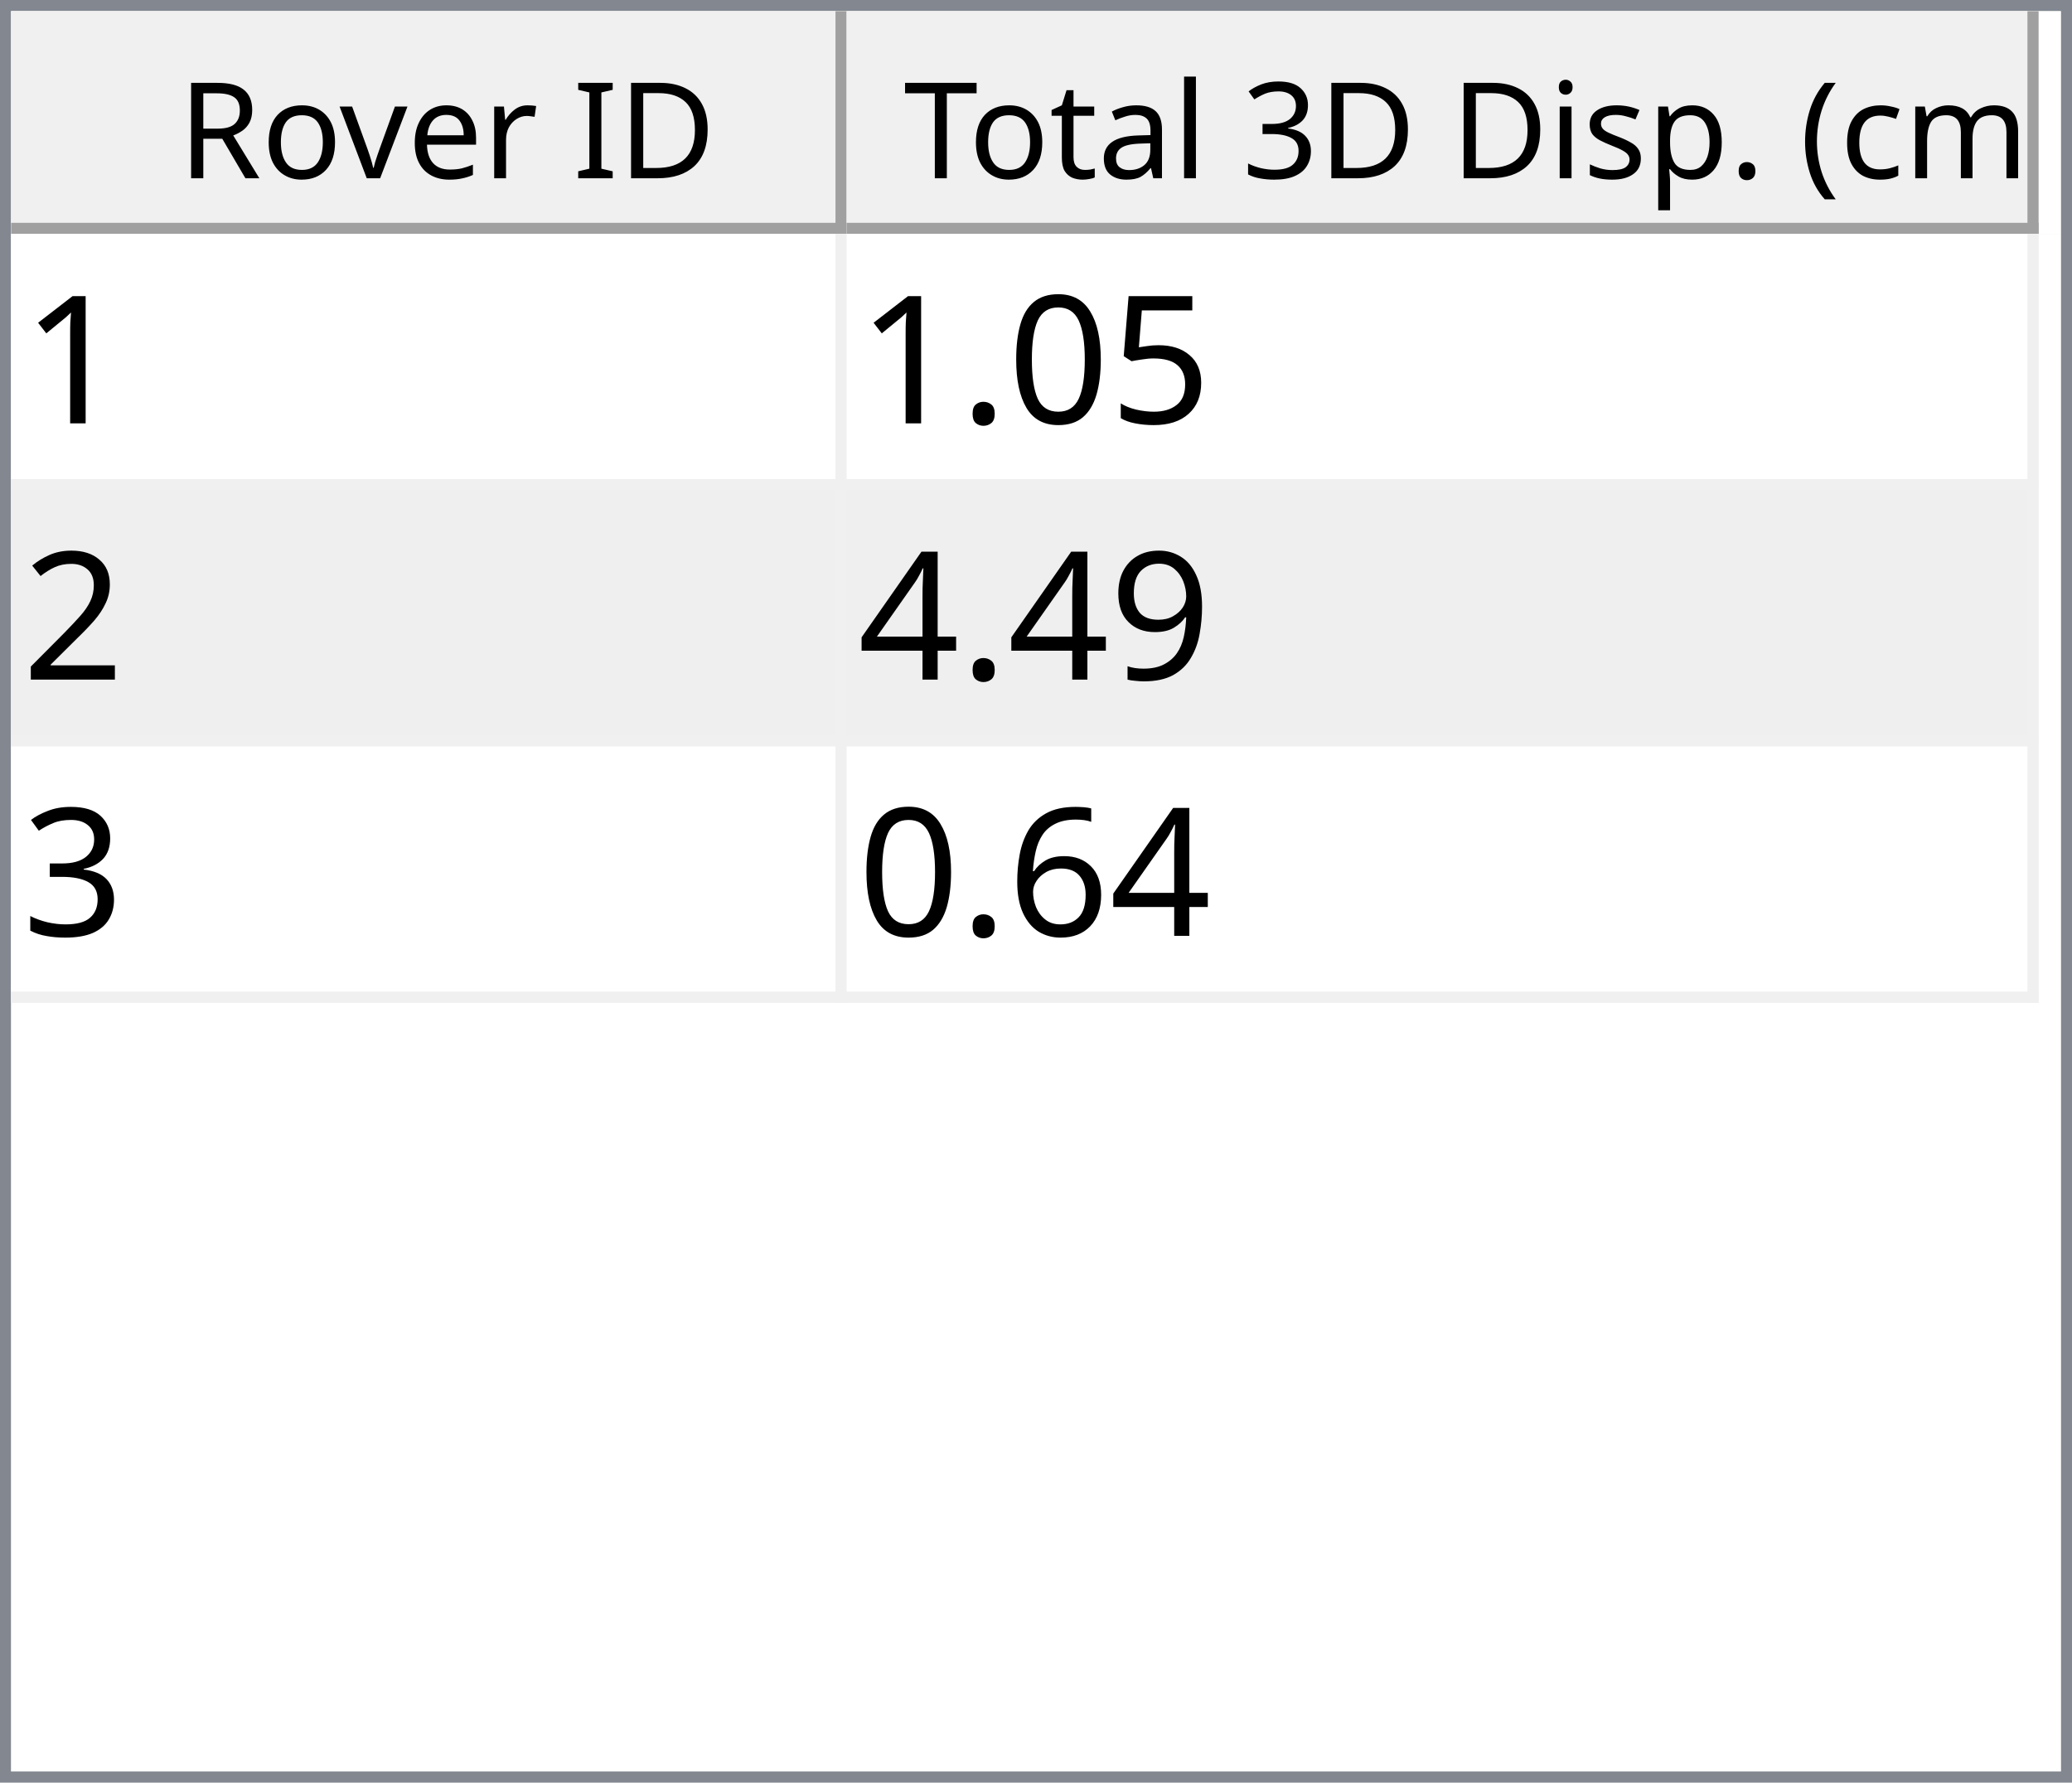
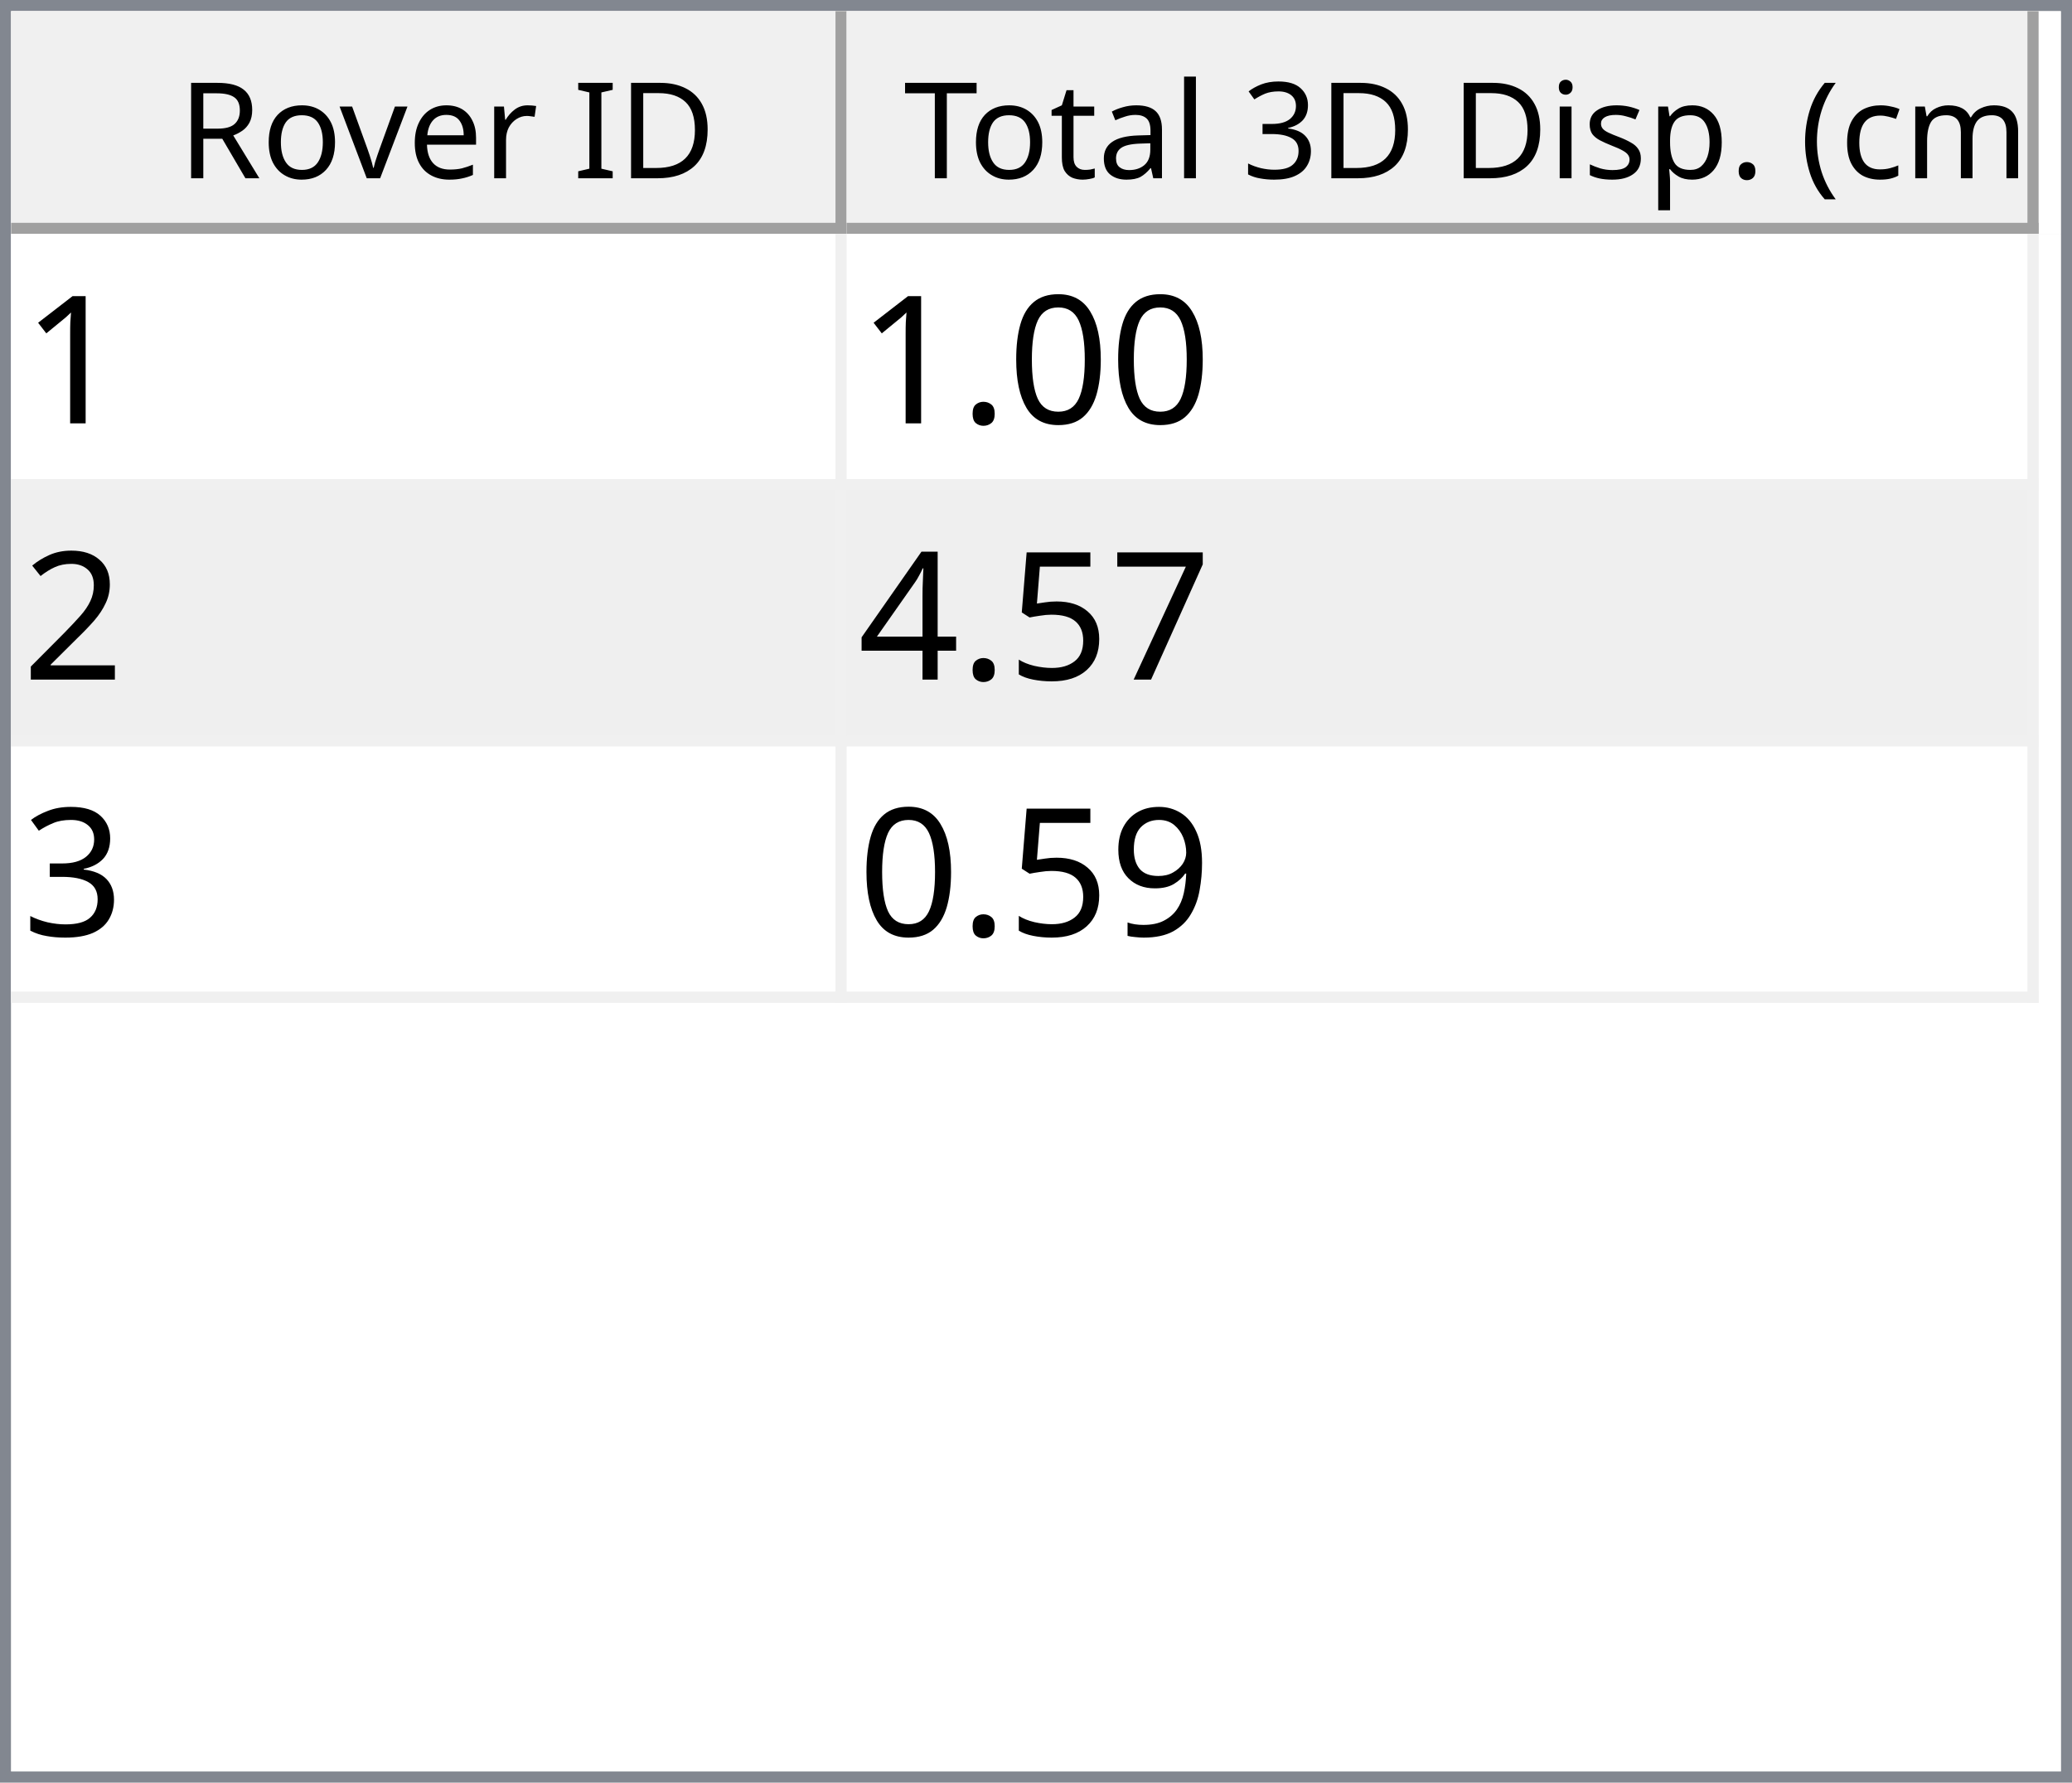
<svg xmlns="http://www.w3.org/2000/svg" style="fill-opacity:1; color-rendering:auto; color-interpolation:auto; text-rendering:auto; stroke:black; stroke-linecap:square; stroke-miterlimit:10; shape-rendering:auto; stroke-opacity:1; fill:black; stroke-dasharray:none; font-weight:normal; stroke-width:1; font-family:'Dialog'; font-style:normal; stroke-linejoin:miter; font-size:12px; stroke-dashoffset:0; image-rendering:auto;" width="186" height="160">
  <defs id="genericDefs" />
  <g>
    <defs id="defs1">
      <clipPath clipPathUnits="userSpaceOnUse" id="clipPath1">
        <path d="M0 0 L186 0 L186 160 L0 160 L0 0 Z" />
      </clipPath>
      <clipPath clipPathUnits="userSpaceOnUse" id="clipPath2">
        <path d="M0 0 L0 160 L186 160 L186 0 Z" />
      </clipPath>
      <clipPath clipPathUnits="userSpaceOnUse" id="clipPath3">
        <path d="M0 0 L0 20 L184 20 L184 0 Z" />
      </clipPath>
      <clipPath clipPathUnits="userSpaceOnUse" id="clipPath4">
        <path d="M0 0 L0 20 L75 20 L75 0 Z" />
      </clipPath>
      <clipPath clipPathUnits="userSpaceOnUse" id="clipPath5">
        <path d="M1 1 L1 19 L74 19 L74 1 Z" />
      </clipPath>
      <clipPath clipPathUnits="userSpaceOnUse" id="clipPath6">
        <path d="M0 0 L0 18 L73 18 L73 0 Z" />
      </clipPath>
      <clipPath clipPathUnits="userSpaceOnUse" id="clipPath7">
        <path d="M-0.5 -0.5 L-0.5 19.5 L74.5 19.5 L74.5 -0.5 Z" />
      </clipPath>
      <clipPath clipPathUnits="userSpaceOnUse" id="clipPath8">
        <path d="M0 0 L0 20 L107 20 L107 0 Z" />
      </clipPath>
      <clipPath clipPathUnits="userSpaceOnUse" id="clipPath9">
        <path d="M1 1 L1 19 L106 19 L106 1 Z" />
      </clipPath>
      <clipPath clipPathUnits="userSpaceOnUse" id="clipPath10">
        <path d="M0 0 L0 18 L105 18 L105 0 Z" />
      </clipPath>
      <clipPath clipPathUnits="userSpaceOnUse" id="clipPath11">
        <path d="M-0.5 -0.5 L-0.5 19.5 L106.5 19.5 L106.5 -0.5 Z" />
      </clipPath>
      <clipPath clipPathUnits="userSpaceOnUse" id="clipPath12">
        <path d="M0 0 L0 138 L184 138 L184 0 Z" />
      </clipPath>
      <clipPath clipPathUnits="userSpaceOnUse" id="clipPath13">
        <path d="M0 0 L0 69 L182 69 L182 0 Z" />
      </clipPath>
      <clipPath clipPathUnits="userSpaceOnUse" id="clipPath14">
        <path d="M-0.5 -0.5 L-0.5 68.5 L181.5 68.5 L181.5 -0.5 Z" />
      </clipPath>
      <clipPath clipPathUnits="userSpaceOnUse" id="clipPath15">
        <path d="M0 0 L0 22 L74 22 L74 0 Z" />
      </clipPath>
      <clipPath clipPathUnits="userSpaceOnUse" id="clipPath16">
        <path d="M0 0 L0 22 L106 22 L106 0 Z" />
      </clipPath>
      <font horiz-adv-x="64.551" id="font1">
        <font-face ascent="107.91" descent="25.098" units-per-em="100" style="font-style:normal; font-family:Segoe UI; font-weight:normal;" />
        <missing-glyph horiz-adv-x="64.551" d="M8.109 0 L8.109 68.266 L56.453 68.266 L56.453 0 L8.109 0 ZM15.328 7.234 L49.219 7.234 L49.219 61.031 L15.328 61.031 L15.328 7.234 Z" />
        <glyph unicode="D" horiz-adv-x="70.117" d="M9.188 0 L9.188 70.016 L28.516 70.016 Q65.531 70.016 65.531 35.891 Q65.531 19.672 55.25 9.836 Q44.969 0 27.734 0 L9.188 0 ZM17.391 62.594 L17.391 7.422 L27.828 7.422 Q41.609 7.422 49.273 14.797 Q56.938 22.172 56.938 35.688 Q56.938 62.594 28.328 62.594 L17.391 62.594 Z" />
        <glyph unicode="I" horiz-adv-x="26.611" d="M17.391 0 L9.188 0 L9.188 70.016 L17.391 70.016 L17.391 0 Z" />
        <glyph unicode=" " horiz-adv-x="27.393" d="" />
        <glyph unicode="r" horiz-adv-x="34.766" d="M34.188 41.891 Q32.078 43.5 28.125 43.5 Q23 43.5 19.555 38.672 Q16.109 33.844 16.109 25.484 L16.109 0 L8.109 0 L8.109 50 L16.109 50 L16.109 39.703 L16.312 39.703 Q18.016 44.969 21.531 47.922 Q25.047 50.875 29.391 50.875 Q32.516 50.875 34.188 50.203 L34.188 41.891 Z" />
        <glyph unicode="e" horiz-adv-x="52.295" d="M48.297 23 L12.984 23 Q13.188 14.656 17.484 10.109 Q21.781 5.562 29.297 5.562 Q37.75 5.562 44.828 11.141 L44.828 3.609 Q38.234 -1.172 27.391 -1.172 Q16.797 -1.172 10.742 5.641 Q4.688 12.453 4.688 24.812 Q4.688 36.469 11.305 43.82 Q17.922 51.172 27.734 51.172 Q37.547 51.172 42.922 44.828 Q48.297 38.484 48.297 27.203 L48.297 23 ZM40.094 29.781 Q40.047 36.719 36.75 40.578 Q33.453 44.438 27.594 44.438 Q21.922 44.438 17.969 40.383 Q14.016 36.328 13.094 29.781 L40.094 29.781 Z" />
        <glyph unicode="v" horiz-adv-x="47.9" d="M47.406 50 L27.484 0 L19.625 0 L0.688 50 L9.469 50 L22.172 13.672 Q23.578 9.672 23.922 6.688 L24.125 6.688 Q24.609 10.453 25.688 13.484 L38.969 50 L47.406 50 Z" />
        <glyph unicode="o" horiz-adv-x="58.594" d="M29 -1.172 Q17.922 -1.172 11.305 5.836 Q4.688 12.844 4.688 24.422 Q4.688 37.016 11.57 44.094 Q18.453 51.172 30.172 51.172 Q41.359 51.172 47.633 44.289 Q53.906 37.406 53.906 25.203 Q53.906 13.234 47.141 6.031 Q40.375 -1.172 29 -1.172 ZM29.594 44.438 Q21.875 44.438 17.383 39.188 Q12.891 33.938 12.891 24.703 Q12.891 15.828 17.43 10.695 Q21.969 5.562 29.594 5.562 Q37.359 5.562 41.531 10.594 Q45.703 15.625 45.703 24.906 Q45.703 34.281 41.531 39.359 Q37.359 44.438 29.594 44.438 Z" />
        <glyph unicode="R" horiz-adv-x="59.814" d="M59.375 0 L49.609 0 L37.891 19.625 Q36.281 22.359 34.766 24.289 Q33.25 26.219 31.664 27.438 Q30.078 28.656 28.25 29.219 Q26.422 29.781 24.125 29.781 L17.391 29.781 L17.391 0 L9.188 0 L9.188 70.016 L30.078 70.016 Q34.672 70.016 38.555 68.867 Q42.438 67.719 45.289 65.375 Q48.141 63.031 49.758 59.547 Q51.375 56.062 51.375 51.375 Q51.375 47.703 50.273 44.656 Q49.172 41.609 47.148 39.211 Q45.125 36.812 42.266 35.133 Q39.406 33.453 35.844 32.516 L35.844 32.328 Q37.594 31.547 38.891 30.547 Q40.188 29.547 41.359 28.18 Q42.531 26.812 43.68 25.078 Q44.828 23.344 46.234 21.047 L59.375 0 ZM17.391 62.594 L17.391 37.203 L28.516 37.203 Q31.594 37.203 34.203 38.133 Q36.812 39.062 38.719 40.797 Q40.625 42.531 41.703 45.047 Q42.781 47.562 42.781 50.688 Q42.781 56.297 39.141 59.445 Q35.5 62.594 28.609 62.594 L17.391 62.594 Z" />
        <glyph unicode=")" horiz-adv-x="30.176" d="M8.297 -15.922 L1.172 -15.922 Q16.406 2.344 16.406 26.812 Q16.406 51.469 1.078 70.016 L8.297 70.016 Q23.531 52.156 23.531 26.703 Q23.531 1.375 8.297 -15.922 Z" />
        <glyph unicode="m" horiz-adv-x="86.133" d="M79.109 0 L71.094 0 L71.094 28.719 Q71.094 37.016 68.531 40.727 Q65.969 44.438 59.906 44.438 Q54.781 44.438 51.195 39.75 Q47.609 35.062 47.609 28.516 L47.609 0 L39.594 0 L39.594 29.688 Q39.594 44.438 28.219 44.438 Q22.953 44.438 19.531 40.016 Q16.109 35.594 16.109 28.516 L16.109 0 L8.109 0 L8.109 50 L16.109 50 L16.109 42.094 L16.312 42.094 Q21.625 51.172 31.844 51.172 Q36.969 51.172 40.773 48.312 Q44.578 45.453 46 40.828 Q51.562 51.172 62.594 51.172 Q79.109 51.172 79.109 30.812 L79.109 0 Z" />
        <glyph unicode="c" horiz-adv-x="46.191" d="M42.188 2.297 Q36.422 -1.172 28.516 -1.172 Q17.828 -1.172 11.258 5.789 Q4.688 12.75 4.688 23.828 Q4.688 36.188 11.766 43.68 Q18.844 51.172 30.672 51.172 Q37.25 51.172 42.281 48.734 L42.281 40.531 Q36.719 44.438 30.375 44.438 Q22.703 44.438 17.797 38.945 Q12.891 33.453 12.891 24.516 Q12.891 15.719 17.508 10.641 Q22.125 5.562 29.891 5.562 Q36.422 5.562 42.188 9.906 L42.188 2.297 Z" />
        <glyph unicode="(" horiz-adv-x="30.176" d="M29.109 -15.922 L21.969 -15.922 Q6.844 1.375 6.844 26.703 Q6.844 52.156 21.969 70.016 L29.203 70.016 Q13.875 51.469 13.875 26.812 Q13.875 2.344 29.109 -15.922 Z" />
        <glyph unicode="." horiz-adv-x="21.68" d="M10.891 -1.078 Q8.641 -1.078 7.055 0.539 Q5.469 2.156 5.469 4.391 Q5.469 6.641 7.055 8.273 Q8.641 9.906 10.891 9.906 Q13.188 9.906 14.797 8.273 Q16.406 6.641 16.406 4.391 Q16.406 2.156 14.797 0.539 Q13.188 -1.078 10.891 -1.078 Z" />
        <glyph unicode="p" horiz-adv-x="58.789" d="M16.312 7.234 L16.109 7.234 L16.109 -23 L8.109 -23 L8.109 50 L16.109 50 L16.109 41.219 L16.312 41.219 Q22.219 51.172 33.594 51.172 Q43.266 51.172 48.688 44.461 Q54.109 37.75 54.109 26.469 Q54.109 13.922 48 6.375 Q41.891 -1.172 31.297 -1.172 Q21.578 -1.172 16.312 7.234 ZM16.109 27.391 L16.109 20.406 Q16.109 14.203 20.141 9.883 Q24.172 5.562 30.375 5.562 Q37.641 5.562 41.773 11.133 Q45.906 16.703 45.906 26.609 Q45.906 34.969 42.047 39.703 Q38.188 44.438 31.594 44.438 Q24.609 44.438 20.359 39.578 Q16.109 34.719 16.109 27.391 Z" />
        <glyph unicode="s" horiz-adv-x="42.432" d="M5.078 1.812 L5.078 10.406 Q11.625 5.562 19.484 5.562 Q30.031 5.562 30.031 12.594 Q30.031 14.594 29.125 15.992 Q28.219 17.391 26.68 18.461 Q25.141 19.531 23.07 20.383 Q21 21.234 18.609 22.172 Q15.281 23.484 12.766 24.828 Q10.25 26.172 8.57 27.859 Q6.891 29.547 6.031 31.695 Q5.172 33.844 5.172 36.719 Q5.172 40.234 6.789 42.945 Q8.406 45.656 11.086 47.484 Q13.766 49.312 17.211 50.242 Q20.656 51.172 24.312 51.172 Q30.812 51.172 35.938 48.922 L35.938 40.828 Q30.422 44.438 23.25 44.438 Q21 44.438 19.195 43.922 Q17.391 43.406 16.094 42.477 Q14.797 41.547 14.086 40.258 Q13.375 38.969 13.375 37.406 Q13.375 35.453 14.086 34.133 Q14.797 32.812 16.164 31.789 Q17.531 30.766 19.484 29.938 Q21.438 29.109 23.922 28.125 Q27.25 26.859 29.883 25.516 Q32.516 24.172 34.375 22.484 Q36.234 20.797 37.234 18.602 Q38.234 16.406 38.234 13.375 Q38.234 9.672 36.602 6.938 Q34.969 4.203 32.234 2.398 Q29.5 0.594 25.93 -0.289 Q22.359 -1.172 18.453 -1.172 Q10.75 -1.172 5.078 1.812 Z" />
        <glyph unicode="i" horiz-adv-x="24.219" d="M12.203 62.703 Q10.062 62.703 8.547 64.164 Q7.031 65.625 7.031 67.875 Q7.031 70.125 8.547 71.609 Q10.062 73.094 12.203 73.094 Q14.406 73.094 15.945 71.609 Q17.484 70.125 17.484 67.875 Q17.484 65.719 15.945 64.211 Q14.406 62.703 12.203 62.703 ZM16.109 0 L8.109 0 L8.109 50 L16.109 50 L16.109 0 Z" />
        <glyph unicode="3" horiz-adv-x="53.906" d="M46.531 19.828 Q46.531 15.094 44.75 11.211 Q42.969 7.328 39.719 4.57 Q36.469 1.812 31.93 0.297 Q27.391 -1.219 21.922 -1.219 Q11.922 -1.219 6 2.594 L6 11.188 Q13.094 5.609 22.219 5.609 Q25.875 5.609 28.828 6.539 Q31.781 7.469 33.906 9.227 Q36.031 10.984 37.18 13.477 Q38.328 15.969 38.328 19.094 Q38.328 32.812 18.797 32.812 L12.984 32.812 L12.984 39.594 L18.5 39.594 Q35.797 39.594 35.797 52.484 Q35.797 64.406 22.609 64.406 Q15.188 64.406 8.688 59.422 L8.688 67.188 Q15.375 71.188 24.609 71.188 Q29 71.188 32.57 69.969 Q36.141 68.75 38.68 66.555 Q41.219 64.359 42.609 61.281 Q44 58.203 44 54.5 Q44 40.672 30.031 36.719 L30.031 36.531 Q33.594 36.141 36.625 34.797 Q39.656 33.453 41.852 31.305 Q44.047 29.156 45.289 26.25 Q46.531 23.344 46.531 19.828 Z" />
        <glyph unicode="l" horiz-adv-x="24.219" d="M16.109 0 L8.109 0 L8.109 74.031 L16.109 74.031 L16.109 0 Z" />
        <glyph unicode="a" horiz-adv-x="50.879" d="M43.891 0 L35.891 0 L35.891 7.812 L35.688 7.812 Q30.469 -1.172 20.312 -1.172 Q12.844 -1.172 8.617 2.781 Q4.391 6.734 4.391 13.281 Q4.391 27.297 20.906 29.594 L35.891 31.688 Q35.891 44.438 25.594 44.438 Q16.547 44.438 9.281 38.281 L9.281 46.484 Q16.656 51.172 26.266 51.172 Q43.891 51.172 43.891 32.516 L43.891 0 ZM35.891 25.297 L23.828 23.641 Q18.266 22.859 15.43 20.875 Q12.594 18.891 12.594 13.875 Q12.594 10.203 15.211 7.883 Q17.828 5.562 22.172 5.562 Q28.125 5.562 32.008 9.742 Q35.891 13.922 35.891 20.312 L35.891 25.297 Z" />
        <glyph unicode="t" horiz-adv-x="33.887" d="M31.297 0.484 Q28.469 -1.078 23.828 -1.078 Q10.688 -1.078 10.688 13.578 L10.688 43.172 L2.094 43.172 L2.094 50 L10.688 50 L10.688 62.203 L18.703 64.797 L18.703 50 L31.297 50 L31.297 43.172 L18.703 43.172 L18.703 14.984 Q18.703 9.969 20.414 7.82 Q22.125 5.672 26.078 5.672 Q29.109 5.672 31.297 7.328 L31.297 0.484 Z" />
        <glyph unicode="T" horiz-adv-x="52.393" d="M50.594 62.594 L30.375 62.594 L30.375 0 L22.172 0 L22.172 62.594 L2 62.594 L2 70.016 L50.594 70.016 L50.594 62.594 Z" />
      </font>
      <font horiz-adv-x="75.0" id="font2">
        <font-face ascent="100.537" descent="21.973" units-per-em="100" style="font-style:normal; font-family:sans-serif; font-weight:normal;" />
        <missing-glyph horiz-adv-x="75.0" d="M12.5 0 L12.5 62.5 L62.5 62.5 L62.5 0 L12.5 0 ZM14.062 1.562 L60.938 1.562 L60.938 60.938 L14.062 60.938 L14.062 1.562 Z" />
        <glyph unicode="1" horiz-adv-x="55.615" d="M37.25 0 L28.469 0 L28.469 56 Q25.297 52.984 20.141 49.953 Q14.984 46.922 10.891 45.406 L10.891 53.906 Q18.266 57.375 23.781 62.305 Q29.297 67.234 31.594 71.875 L37.25 71.875 L37.25 0 Z" />
-         <glyph unicode="5" horiz-adv-x="55.615" d="M4.156 18.75 L13.375 19.531 Q14.406 12.797 18.141 9.398 Q21.875 6 27.156 6 Q33.5 6 37.891 10.789 Q42.281 15.578 42.281 23.484 Q42.281 31 38.062 35.352 Q33.844 39.703 27 39.703 Q22.75 39.703 19.336 37.773 Q15.922 35.844 13.969 32.766 L5.719 33.844 L12.641 70.609 L48.25 70.609 L48.25 62.203 L19.672 62.203 L15.828 42.969 Q22.266 47.469 29.344 47.469 Q38.719 47.469 45.164 40.969 Q51.609 34.469 51.609 24.266 Q51.609 14.547 45.953 7.469 Q39.062 -1.219 27.156 -1.219 Q17.391 -1.219 11.211 4.25 Q5.031 9.719 4.156 18.75 Z" />
        <glyph unicode="0" horiz-adv-x="55.615" d="M4.156 35.297 Q4.156 48 6.766 55.742 Q9.375 63.484 14.523 67.68 Q19.672 71.875 27.484 71.875 Q33.25 71.875 37.594 69.555 Q41.938 67.234 44.773 62.867 Q47.609 58.5 49.219 52.227 Q50.828 45.953 50.828 35.297 Q50.828 22.703 48.242 14.969 Q45.656 7.234 40.508 3.008 Q35.359 -1.219 27.484 -1.219 Q17.141 -1.219 11.234 6.203 Q4.156 15.141 4.156 35.297 ZM13.188 35.297 Q13.188 17.672 17.312 11.836 Q21.438 6 27.484 6 Q33.547 6 37.672 11.859 Q41.797 17.719 41.797 35.297 Q41.797 52.984 37.672 58.789 Q33.547 64.594 27.391 64.594 Q21.344 64.594 17.719 59.469 Q13.188 52.938 13.188 35.297 Z" />
        <glyph unicode="." horiz-adv-x="27.783" d="M9.078 0 L9.078 10.016 L19.094 10.016 L19.094 0 L9.078 0 Z" />
        <glyph unicode="2" horiz-adv-x="55.615" d="M50.344 8.453 L50.344 0 L3.031 0 Q2.938 3.172 4.047 6.109 Q5.859 10.938 9.836 15.625 Q13.812 20.312 21.344 26.469 Q33.016 36.031 37.117 41.625 Q41.219 47.219 41.219 52.203 Q41.219 57.422 37.477 61.008 Q33.734 64.594 27.734 64.594 Q21.391 64.594 17.578 60.789 Q13.766 56.984 13.719 50.25 L4.688 51.172 Q5.609 61.281 11.664 66.578 Q17.719 71.875 27.938 71.875 Q38.234 71.875 44.242 66.164 Q50.25 60.453 50.25 52 Q50.25 47.703 48.492 43.555 Q46.734 39.406 42.656 34.812 Q38.578 30.219 29.109 22.219 Q21.188 15.578 18.945 13.211 Q16.703 10.844 15.234 8.453 L50.344 8.453 Z" />
-         <glyph unicode="9" horiz-adv-x="55.615" d="M5.469 16.547 L13.922 17.328 Q14.984 11.375 18.016 8.688 Q21.047 6 25.781 6 Q29.828 6 32.883 7.859 Q35.938 9.719 37.891 12.82 Q39.844 15.922 41.164 21.195 Q42.484 26.469 42.484 31.938 Q42.484 32.516 42.438 33.688 Q39.797 29.5 35.234 26.883 Q30.672 24.266 25.344 24.266 Q16.453 24.266 10.305 30.711 Q4.156 37.156 4.156 47.703 Q4.156 58.594 10.578 65.234 Q17 71.875 26.656 71.875 Q33.641 71.875 39.43 68.117 Q45.219 64.359 48.219 57.398 Q51.219 50.438 51.219 37.25 Q51.219 23.531 48.242 15.406 Q45.266 7.281 39.383 3.031 Q33.5 -1.219 25.594 -1.219 Q17.188 -1.219 11.867 3.445 Q6.547 8.109 5.469 16.547 ZM41.453 48.141 Q41.453 55.719 37.43 60.156 Q33.406 64.594 27.734 64.594 Q21.875 64.594 17.531 59.812 Q13.188 55.031 13.188 47.406 Q13.188 40.578 17.312 36.305 Q21.438 32.031 27.484 32.031 Q33.594 32.031 37.523 36.305 Q41.453 40.578 41.453 48.141 Z" />
+         <glyph unicode="7" horiz-adv-x="55.615" d="M4.734 62.203 L4.734 70.656 L51.078 70.656 L51.078 63.812 Q44.234 56.547 37.523 44.484 Q30.812 32.422 27.156 19.672 Q24.516 10.688 23.781 0 L14.75 0 Q14.891 8.453 18.062 20.414 Q21.234 32.375 27.172 43.484 Q33.109 54.594 39.797 62.203 L4.734 62.203 Z" />
+         <glyph unicode="5" horiz-adv-x="55.615" d="M4.156 18.75 L13.375 19.531 Q14.406 12.797 18.141 9.398 Q21.875 6 27.156 6 Q33.5 6 37.891 10.789 Q42.281 15.578 42.281 23.484 Q42.281 31 38.062 35.352 Q33.844 39.703 27 39.703 Q22.75 39.703 19.336 37.773 Q15.922 35.844 13.969 32.766 L5.719 33.844 L12.641 70.609 L48.25 70.609 L48.25 62.203 L19.672 62.203 L15.828 42.969 Q22.266 47.469 29.344 47.469 Q38.719 47.469 45.164 40.969 Q51.609 34.469 51.609 24.266 Q51.609 14.547 45.953 7.469 Q39.062 -1.219 27.156 -1.219 Q17.391 -1.219 11.211 4.25 Q5.031 9.719 4.156 18.75 Z" />
        <glyph unicode="4" horiz-adv-x="55.615" d="M32.328 0 L32.328 17.141 L1.266 17.141 L1.266 25.203 L33.938 71.578 L41.109 71.578 L41.109 25.203 L50.781 25.203 L50.781 17.141 L41.109 17.141 L41.109 0 L32.328 0 ZM32.328 25.203 L32.328 57.469 L9.906 25.203 L32.328 25.203 Z" />
        <glyph unicode="3" horiz-adv-x="55.615" d="M4.203 18.891 L12.984 20.062 Q14.5 12.594 18.141 9.297 Q21.781 6 27 6 Q33.203 6 37.477 10.297 Q41.75 14.594 41.75 20.953 Q41.75 27 37.797 30.93 Q33.844 34.859 27.734 34.859 Q25.25 34.859 21.531 33.891 L22.516 41.609 Q23.391 41.5 23.922 41.5 Q29.547 41.5 34.039 44.43 Q38.531 47.359 38.531 53.469 Q38.531 58.297 35.258 61.477 Q31.984 64.656 26.812 64.656 Q21.688 64.656 18.266 61.43 Q14.844 58.203 13.875 51.766 L5.078 53.328 Q6.688 62.156 12.398 67.016 Q18.109 71.875 26.609 71.875 Q32.469 71.875 37.398 69.359 Q42.328 66.844 44.945 62.5 Q47.562 58.156 47.562 53.266 Q47.562 48.641 45.07 44.828 Q42.578 41.016 37.703 38.766 Q44.047 37.312 47.562 32.695 Q51.078 28.078 51.078 21.141 Q51.078 11.766 44.242 5.25 Q37.406 -1.266 26.953 -1.266 Q17.531 -1.266 11.305 4.352 Q5.078 9.969 4.203 18.891 Z" />
-         <glyph unicode="6" horiz-adv-x="55.615" d="M49.75 54.047 L41.016 53.375 Q39.844 58.547 37.703 60.891 Q34.125 64.656 28.906 64.656 Q24.703 64.656 21.531 62.312 Q17.391 59.281 14.992 53.469 Q12.594 47.656 12.5 36.922 Q15.672 41.75 20.266 44.094 Q24.859 46.438 29.891 46.438 Q38.672 46.438 44.852 39.969 Q51.031 33.5 51.031 23.25 Q51.031 16.5 48.125 10.719 Q45.219 4.938 40.141 1.859 Q35.062 -1.219 28.609 -1.219 Q17.625 -1.219 10.695 6.859 Q3.766 14.938 3.766 33.5 Q3.766 54.25 11.422 63.672 Q18.109 71.875 29.438 71.875 Q37.891 71.875 43.289 67.141 Q48.688 62.406 49.75 54.047 ZM13.875 23.188 Q13.875 18.656 15.797 14.508 Q17.719 10.359 21.188 8.18 Q24.656 6 28.469 6 Q34.031 6 38.039 10.492 Q42.047 14.984 42.047 22.703 Q42.047 30.125 38.086 34.398 Q34.125 38.672 28.125 38.672 Q22.172 38.672 18.023 34.398 Q13.875 30.125 13.875 23.188 Z" />
+         <glyph unicode="9" horiz-adv-x="55.615" d="M5.469 16.547 L13.922 17.328 Q14.984 11.375 18.016 8.688 Q21.047 6 25.781 6 Q29.828 6 32.883 7.859 Q35.938 9.719 37.891 12.82 Q39.844 15.922 41.164 21.195 Q42.484 26.469 42.484 31.938 Q42.484 32.516 42.438 33.688 Q39.797 29.5 35.234 26.883 Q30.672 24.266 25.344 24.266 Q16.453 24.266 10.305 30.711 Q4.156 37.156 4.156 47.703 Q4.156 58.594 10.578 65.234 Q17 71.875 26.656 71.875 Q33.641 71.875 39.43 68.117 Q45.219 64.359 48.219 57.398 Q51.219 50.438 51.219 37.25 Q51.219 23.531 48.242 15.406 Q45.266 7.281 39.383 3.031 Q33.5 -1.219 25.594 -1.219 Q17.188 -1.219 11.867 3.445 Q6.547 8.109 5.469 16.547 ZM41.453 48.141 Q41.453 55.719 37.43 60.156 Q33.406 64.594 27.734 64.594 Q21.875 64.594 17.531 59.812 Q13.188 55.031 13.188 47.406 Q13.188 40.578 17.312 36.305 Q21.438 32.031 27.484 32.031 Q33.594 32.031 37.523 36.305 Q41.453 40.578 41.453 48.141 Z" />
      </font>
    </defs>
    <g style="fill:white; stroke:white;">
      <rect x="0" y="0" width="186" style="clip-path:url(#clipPath1); stroke:none;" height="160" />
    </g>
    <g style="fill:white; text-rendering:optimizeSpeed; color-rendering:optimizeSpeed; image-rendering:optimizeSpeed; shape-rendering:crispEdges; stroke:white; color-interpolation:sRGB;">
      <rect x="0" width="186" height="160" y="0" style="stroke:none;" />
      <path style="stroke:none;" d="M0 160 L186 160 L186 0 L0 0 Z" />
    </g>
    <g style="fill:rgb(240,240,240); font-family:'Segoe UI'; stroke:rgb(240,240,240);">
      <rect x="0" y="0" width="186" style="clip-path:url(#clipPath2); stroke:none;" height="160" />
    </g>
    <g style="fill:rgb(130,135,144); font-family:'Segoe UI'; stroke:rgb(130,135,144);">
      <path d="M0 0 L186 0 L186 160 L0 160 L0 0 ZM1 1 L185 1 L185 159 L1 159 L1 1 Z" style="fill-rule:evenodd; clip-path:url(#clipPath2); stroke:none;" />
    </g>
    <g style="fill:white; font-family:'Segoe UI'; stroke:white;" transform="translate(1,1)">
      <rect x="0" y="0" width="184" style="clip-path:url(#clipPath3); stroke:none;" height="20" />
    </g>
    <g style="fill:rgb(240,240,240); font-family:'Segoe UI'; stroke:rgb(240,240,240);" transform="translate(1,1)">
      <rect x="0" y="0" width="75" style="clip-path:url(#clipPath4); stroke:none;" height="20" />
    </g>
    <g style="font-family:'Segoe UI';" transform="translate(2,2)">
      <text x="14" xml:space="preserve" y="14" style="clip-path:url(#clipPath6); stroke:none;">Rover ID</text>
    </g>
    <g style="fill:rgb(160,160,160); font-family:'Segoe UI'; stroke:rgb(160,160,160); stroke-linejoin:bevel;" transform="translate(1.5,1.5)">
      <line x1="74" x2="74" y1="0" style="fill:none; clip-path:url(#clipPath7);" y2="19" />
    </g>
    <g style="fill:rgb(160,160,160); font-family:'Segoe UI'; stroke:rgb(160,160,160); stroke-linejoin:bevel;" transform="matrix(1,0,0,1,1,1) translate(0.5,0.5)">
      <line x1="0" x2="74" y1="19" style="fill:none; clip-path:url(#clipPath7);" y2="19" />
    </g>
    <g style="fill:rgb(240,240,240); font-family:'Segoe UI'; stroke:rgb(240,240,240);" transform="translate(76,1)">
      <rect x="0" y="0" width="107" style="clip-path:url(#clipPath8); stroke:none;" height="20" />
    </g>
    <g style="font-family:'Segoe UI';" transform="translate(77,2)">
      <text x="1" xml:space="preserve" y="14" style="clip-path:url(#clipPath10); stroke:none;"> Total 3D Disp. (cm)</text>
    </g>
    <g style="fill:rgb(160,160,160); font-family:'Segoe UI'; stroke:rgb(160,160,160); stroke-linejoin:bevel;" transform="translate(76.5,1.5)">
      <line x1="106" x2="106" y1="0" style="fill:none; clip-path:url(#clipPath11);" y2="19" />
    </g>
    <g style="fill:rgb(160,160,160); font-family:'Segoe UI'; stroke:rgb(160,160,160); stroke-linejoin:bevel;" transform="matrix(1,0,0,1,76,1) translate(0.5,0.5)">
      <line x1="0" x2="106" y1="19" style="fill:none; clip-path:url(#clipPath11);" y2="19" />
    </g>
    <g style="fill:white; font-family:'Segoe UI'; stroke:white;" transform="translate(1,21)">
      <rect x="0" y="0" width="184" style="clip-path:url(#clipPath12); stroke:none;" height="138" />
    </g>
    <g style="fill:rgb(240,240,240); font-size:16px; font-family:sans-serif; stroke:rgb(240,240,240);" transform="translate(1,21)">
      <rect x="0" y="0" width="182" style="clip-path:url(#clipPath13); stroke:none;" height="69" />
      <line transform="translate(0.5,0.5)" x1="0" x2="181" y1="22" style="clip-path:url(#clipPath14); fill:none; stroke-linejoin:bevel;" y2="22" />
    </g>
    <g transform="matrix(1,0,0,1,1,21) translate(0.5,0.5)" style="fill:rgb(240,240,240); font-size:16px; font-family:sans-serif; stroke:rgb(240,240,240); stroke-linejoin:bevel;">
      <line x1="0" x2="181" y1="45" style="fill:none; clip-path:url(#clipPath14);" y2="45" />
    </g>
    <g transform="matrix(1,0,0,1,1,21) translate(0.5,0.5)" style="fill:rgb(240,240,240); font-size:16px; font-family:sans-serif; stroke:rgb(240,240,240); stroke-linejoin:bevel;">
      <line x1="0" x2="181" y1="68" style="fill:none; clip-path:url(#clipPath14);" y2="68" />
    </g>
    <g transform="matrix(1,0,0,1,1,21) translate(0.5,0.5)" style="fill:rgb(240,240,240); font-size:16px; font-family:sans-serif; stroke:rgb(240,240,240); stroke-linejoin:bevel;">
      <line x1="74" x2="74" y1="0" style="fill:none; clip-path:url(#clipPath14);" y2="68" />
    </g>
    <g transform="matrix(1,0,0,1,1,21) translate(0.5,0.5)" style="fill:rgb(240,240,240); font-size:16px; font-family:sans-serif; stroke:rgb(240,240,240); stroke-linejoin:bevel;">
      <line x1="181" x2="181" y1="0" style="fill:none; clip-path:url(#clipPath14);" y2="68" />
    </g>
    <g style="fill:white; font-size:16px; font-family:sans-serif; stroke:white;" transform="matrix(1,0,0,1,1,21)">
      <rect x="0" y="0" width="74" style="clip-path:url(#clipPath15); stroke:none;" height="22" />
      <text x="1" y="17" style="fill:black; clip-path:url(#clipPath15); stroke:none;" xml:space="preserve">1</text>
    </g>
    <g style="fill:white; font-size:16px; font-family:sans-serif; stroke:white;" transform="matrix(1,0,0,1,1,21) translate(75,0)">
      <rect x="0" y="0" width="106" style="clip-path:url(#clipPath16); stroke:none;" height="22" />
-       <text x="1" y="17" style="fill:black; clip-path:url(#clipPath16); stroke:none;" xml:space="preserve">1.05</text>
+       <text x="1" y="17" style="fill:black; clip-path:url(#clipPath16); stroke:none;" xml:space="preserve">1.00</text>
    </g>
    <g style="fill:rgb(239,239,239); font-size:16px; font-family:sans-serif; stroke:rgb(239,239,239);" transform="matrix(1,0,0,1,1,21) translate(0,23)">
      <rect x="0" y="0" width="74" style="clip-path:url(#clipPath15); stroke:none;" height="22" />
      <text x="1" y="17" style="fill:black; clip-path:url(#clipPath15); stroke:none;" xml:space="preserve">2</text>
    </g>
    <g style="fill:rgb(239,239,239); font-size:16px; font-family:sans-serif; stroke:rgb(239,239,239);" transform="matrix(1,0,0,1,1,21) translate(75,23)">
      <rect x="0" y="0" width="106" style="clip-path:url(#clipPath16); stroke:none;" height="22" />
-       <text x="1" y="17" style="fill:black; clip-path:url(#clipPath16); stroke:none;" xml:space="preserve">4.49</text>
+       <text x="1" y="17" style="fill:black; clip-path:url(#clipPath16); stroke:none;" xml:space="preserve">4.57</text>
    </g>
    <g style="fill:white; font-size:16px; font-family:sans-serif; stroke:white;" transform="matrix(1,0,0,1,1,21) translate(0,46)">
      <rect x="0" y="0" width="74" style="clip-path:url(#clipPath15); stroke:none;" height="22" />
      <text x="1" y="17" style="fill:black; clip-path:url(#clipPath15); stroke:none;" xml:space="preserve">3</text>
    </g>
    <g style="fill:white; font-size:16px; font-family:sans-serif; stroke:white;" transform="matrix(1,0,0,1,1,21) translate(75,46)">
      <rect x="0" y="0" width="106" style="clip-path:url(#clipPath16); stroke:none;" height="22" />
-       <text x="1" y="17" style="fill:black; clip-path:url(#clipPath16); stroke:none;" xml:space="preserve">0.64</text>
+       <text x="1" y="17" style="fill:black; clip-path:url(#clipPath16); stroke:none;" xml:space="preserve">0.59</text>
    </g>
  </g>
</svg>
